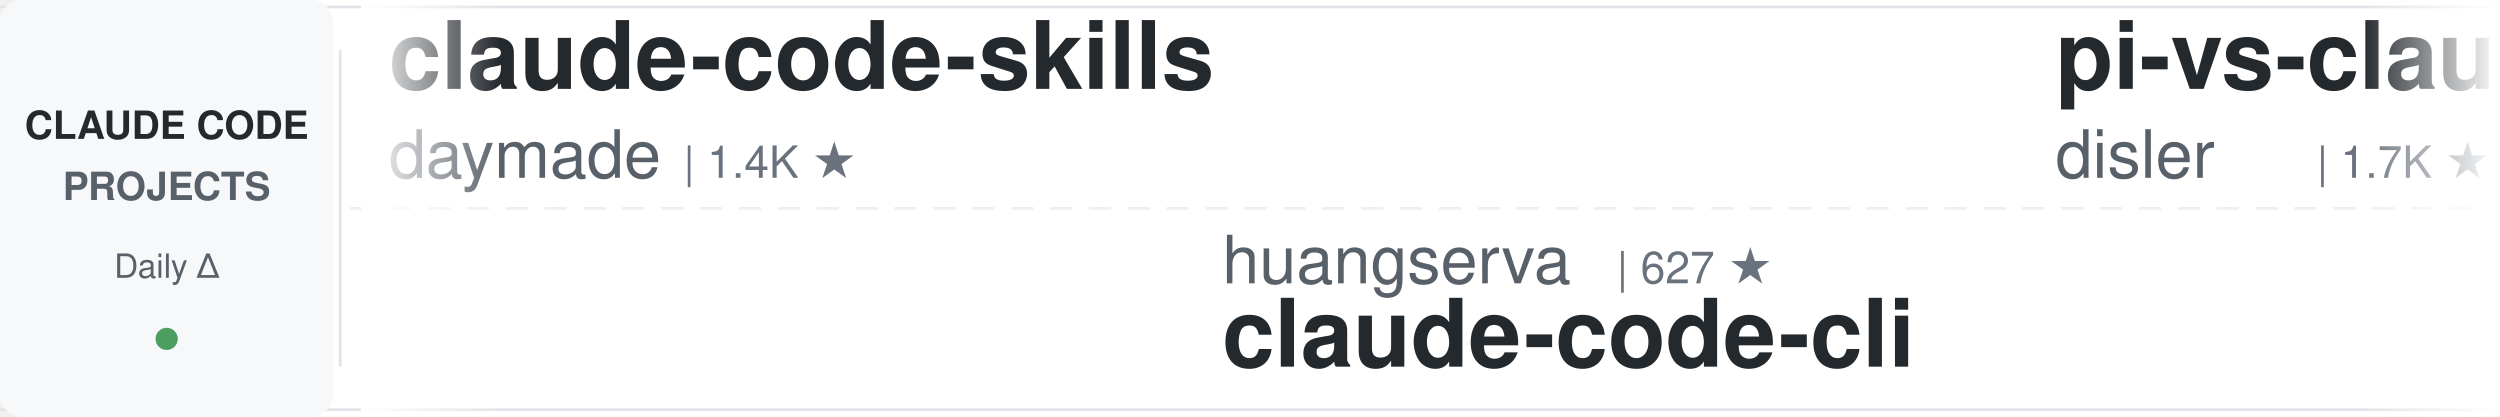
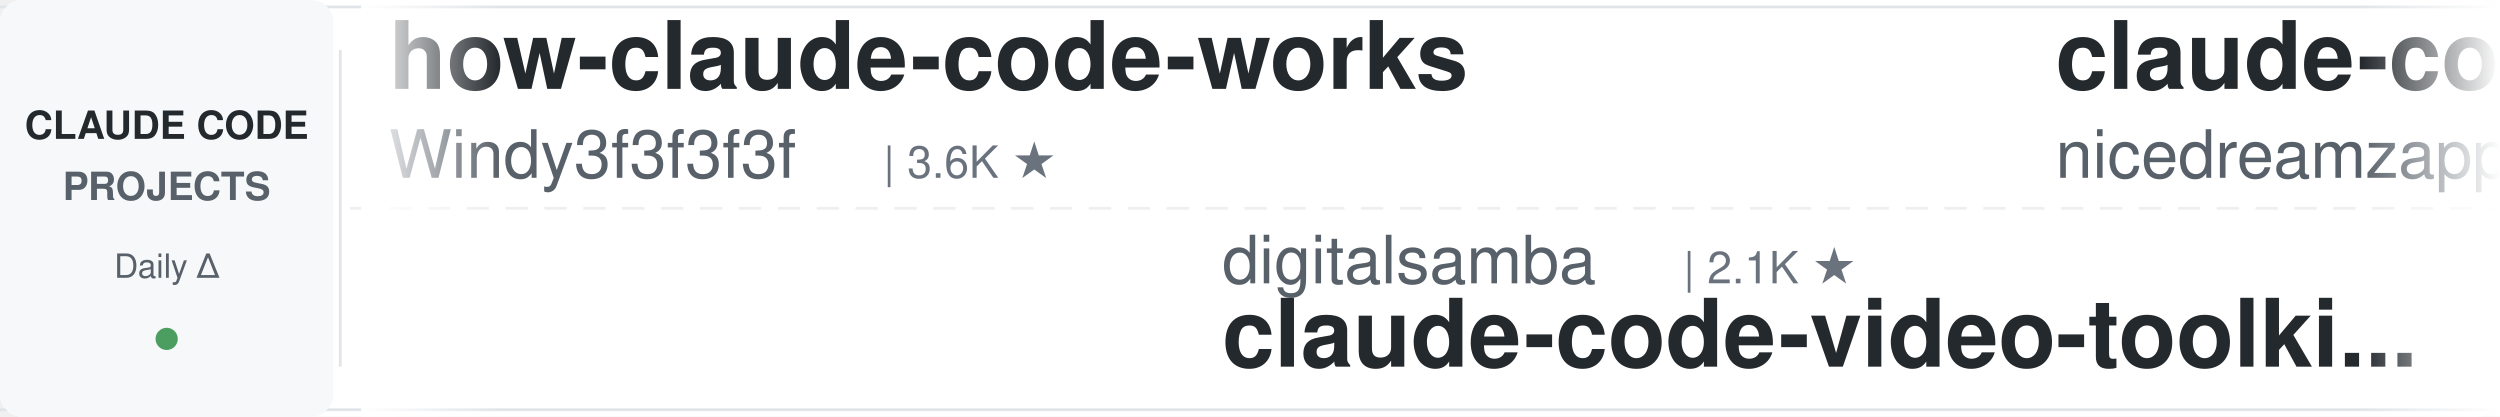
<svg xmlns="http://www.w3.org/2000/svg" width="900" height="150">
  <defs>
    <linearGradient id="leftFade" x1="0%" y1="0%" x2="100%" y2="0%">
      <stop offset="0%" style="stop-color:#ffffff;stop-opacity:1" />
      <stop offset="100%" style="stop-color:#ffffff;stop-opacity:0" />
    </linearGradient>
    <linearGradient id="rightFade" x1="0%" y1="0%" x2="100%" y2="0%">
      <stop offset="0%" style="stop-color:#ffffff;stop-opacity:0" />
      <stop offset="100%" style="stop-color:#ffffff;stop-opacity:1" />
    </linearGradient>
  </defs>
  <rect width="900" height="150" fill="#ffffff" rx="8" />
  <rect x="0" y="2" width="900" height="1" fill="#e1e4e8" />
  <rect x="0" y="147" width="900" height="1" fill="#e1e4e8" />
  <line x1="0" y1="75" x2="900" y2="75" stroke="#e1e4e8" stroke-width="1" stroke-dasharray="8 6" opacity="0.6" />
  <rect x="0" y="0" width="120" height="150" fill="#f6f8fa" rx="8" />
  <text x="60" y="50" font-family="-apple-system, BlinkMacSystemFont, 'Segoe UI', Helvetica, Arial, sans-serif" font-size="14" font-weight="600" fill="#24292e" text-anchor="middle">CLAUDE CODE</text>
  <text x="60" y="72" font-family="-apple-system, BlinkMacSystemFont, 'Segoe UI', Helvetica, Arial, sans-serif" font-size="14" font-weight="600" fill="#586069" text-anchor="middle">PROJECTS</text>
  <text x="60" y="100" font-family="-apple-system, BlinkMacSystemFont, 'Segoe UI', Helvetica, Arial, sans-serif" font-size="12" font-weight="500" fill="#586069" text-anchor="middle">Daily Δ</text>
  <circle cx="60" cy="122" r="4" fill="#22863a" opacity="0.8" />
  <rect x="122" y="18" width="1" height="114" fill="#e1e4e8" />
  <clipPath id="tickerClip">
    <rect x="130" y="0" width="770" height="150" />
  </clipPath>
  <g clip-path="url(#tickerClip)">
    <g id="tickerItems">
      <animateTransform attributeName="transform" attributeType="XML" type="translate" from="0 0" to="-3000 0" dur="54s" repeatCount="indefinite" />
      <g transform="translate(0, 0)">
-         <text x="140" y="32" font-family="-apple-system, BlinkMacSystemFont, 'Segoe UI', Helvetica, Arial, sans-serif" font-size="34" font-weight="600" fill="#24292e">claude-code-skills</text>
-         <text x="140" y="64" font-family="-apple-system, BlinkMacSystemFont, 'Segoe UI', Helvetica, Arial, sans-serif" font-size="24" font-weight="400" fill="#586069">daymade</text>
-         <text x="246" y="64" font-family="-apple-system, BlinkMacSystemFont, 'Segoe UI', Helvetica, Arial, sans-serif" font-size="16" font-weight="500" fill="#6a737d">| 1.4K ★</text>
+         <text x="140" y="32" font-family="-apple-system, BlinkMacSystemFont, 'Segoe UI', Helvetica, Arial, sans-serif" font-size="34" font-weight="600" fill="#24292e">how-claude-code-works</text>
+         <text x="140" y="64" font-family="-apple-system, BlinkMacSystemFont, 'Segoe UI', Helvetica, Arial, sans-serif" font-size="24" font-weight="400" fill="#586069">Windy3f3f3f3f</text>
+         <text x="318" y="64" font-family="-apple-system, BlinkMacSystemFont, 'Segoe UI', Helvetica, Arial, sans-serif" font-size="16" font-weight="500" fill="#6a737d">| 3.6K ★</text>
      </g>
      <g transform="translate(300, 0)">
-         <text x="140" y="102" font-family="-apple-system, BlinkMacSystemFont, 'Segoe UI', Helvetica, Arial, sans-serif" font-size="24" font-weight="400" fill="#586069">huangserva</text>
-         <text x="282" y="102" font-family="-apple-system, BlinkMacSystemFont, 'Segoe UI', Helvetica, Arial, sans-serif" font-size="16" font-weight="500" fill="#6a737d">| 627 ★</text>
-         <text x="140" y="132" font-family="-apple-system, BlinkMacSystemFont, 'Segoe UI', Helvetica, Arial, sans-serif" font-size="34" font-weight="600" fill="#24292e">claude-code-cli</text>
+         <text x="140" y="102" font-family="-apple-system, BlinkMacSystemFont, 'Segoe UI', Helvetica, Arial, sans-serif" font-size="24" font-weight="400" fill="#586069">digitalsamba</text>
+         <text x="306" y="102" font-family="-apple-system, BlinkMacSystemFont, 'Segoe UI', Helvetica, Arial, sans-serif" font-size="16" font-weight="500" fill="#6a737d">| 2.1K ★</text>
+         <text x="140" y="132" font-family="-apple-system, BlinkMacSystemFont, 'Segoe UI', Helvetica, Arial, sans-serif" font-size="34" font-weight="600" fill="#24292e">claude-code-video-toolki...</text>
      </g>
      <g transform="translate(600, 0)">
-         <text x="140" y="32" font-family="-apple-system, BlinkMacSystemFont, 'Segoe UI', Helvetica, Arial, sans-serif" font-size="34" font-weight="600" fill="#24292e">pi-vs-claude-code</text>
-         <text x="140" y="64" font-family="-apple-system, BlinkMacSystemFont, 'Segoe UI', Helvetica, Arial, sans-serif" font-size="24" font-weight="400" fill="#586069">disler</text>
-         <text x="234" y="64" font-family="-apple-system, BlinkMacSystemFont, 'Segoe UI', Helvetica, Arial, sans-serif" font-size="16" font-weight="500" fill="#6a737d">| 1.7K ★</text>
+         <text x="140" y="32" font-family="-apple-system, BlinkMacSystemFont, 'Segoe UI', Helvetica, Arial, sans-serif" font-size="34" font-weight="600" fill="#24292e">claude-code-local</text>
+         <text x="140" y="64" font-family="-apple-system, BlinkMacSystemFont, 'Segoe UI', Helvetica, Arial, sans-serif" font-size="24" font-weight="400" fill="#586069">nicedreamzapp</text>
+         <text x="318" y="64" font-family="-apple-system, BlinkMacSystemFont, 'Segoe UI', Helvetica, Arial, sans-serif" font-size="16" font-weight="500" fill="#6a737d">| 3.3K ★</text>
      </g>
      <g transform="translate(900, 0)">
-         <text x="140" y="102" font-family="-apple-system, BlinkMacSystemFont, 'Segoe UI', Helvetica, Arial, sans-serif" font-size="24" font-weight="400" fill="#586069">diet103</text>
-         <text x="246" y="102" font-family="-apple-system, BlinkMacSystemFont, 'Segoe UI', Helvetica, Arial, sans-serif" font-size="16" font-weight="500" fill="#6a737d">| 10.0K ★</text>
-         <text x="140" y="132" font-family="-apple-system, BlinkMacSystemFont, 'Segoe UI', Helvetica, Arial, sans-serif" font-size="34" font-weight="600" fill="#24292e">claude-code-infrastructu...</text>
+         <text x="140" y="102" font-family="-apple-system, BlinkMacSystemFont, 'Segoe UI', Helvetica, Arial, sans-serif" font-size="24" font-weight="400" fill="#586069">AICoderTudou</text>
+         <text x="306" y="102" font-family="-apple-system, BlinkMacSystemFont, 'Segoe UI', Helvetica, Arial, sans-serif" font-size="16" font-weight="500" fill="#6a737d">| 495 ★</text>
+         <text x="140" y="132" font-family="-apple-system, BlinkMacSystemFont, 'Segoe UI', Helvetica, Arial, sans-serif" font-size="34" font-weight="600" fill="#24292e">claude-code-tudou</text>
      </g>
      <g transform="translate(1200, 0)">
-         <text x="140" y="32" font-family="-apple-system, BlinkMacSystemFont, 'Segoe UI', Helvetica, Arial, sans-serif" font-size="34" font-weight="600" fill="#24292e">claude-code-book</text>
-         <text x="140" y="64" font-family="-apple-system, BlinkMacSystemFont, 'Segoe UI', Helvetica, Arial, sans-serif" font-size="24" font-weight="400" fill="#586069">lintsinghua</text>
-         <text x="294" y="64" font-family="-apple-system, BlinkMacSystemFont, 'Segoe UI', Helvetica, Arial, sans-serif" font-size="16" font-weight="500" fill="#6a737d">| 4.2K ★</text>
+         <text x="140" y="32" font-family="-apple-system, BlinkMacSystemFont, 'Segoe UI', Helvetica, Arial, sans-serif" font-size="34" font-weight="600" fill="#24292e">andrej-karpathy-skills</text>
+         <text x="140" y="64" font-family="-apple-system, BlinkMacSystemFont, 'Segoe UI', Helvetica, Arial, sans-serif" font-size="24" font-weight="400" fill="#586069">multica-ai</text>
+         <text x="282" y="64" font-family="-apple-system, BlinkMacSystemFont, 'Segoe UI', Helvetica, Arial, sans-serif" font-size="16" font-weight="500" fill="#6a737d">| 210.3K ★</text>
      </g>
      <g transform="translate(1500, 0)">
-         <text x="140" y="102" font-family="-apple-system, BlinkMacSystemFont, 'Segoe UI', Helvetica, Arial, sans-serif" font-size="24" font-weight="400" fill="#586069">Piebald-AI</text>
-         <text x="282" y="102" font-family="-apple-system, BlinkMacSystemFont, 'Segoe UI', Helvetica, Arial, sans-serif" font-size="16" font-weight="500" fill="#6a737d">| 12.6K ★</text>
-         <text x="140" y="132" font-family="-apple-system, BlinkMacSystemFont, 'Segoe UI', Helvetica, Arial, sans-serif" font-size="34" font-weight="600" fill="#24292e">claude-code-system-promp...</text>
+         <text x="140" y="102" font-family="-apple-system, BlinkMacSystemFont, 'Segoe UI', Helvetica, Arial, sans-serif" font-size="24" font-weight="400" fill="#586069">lintsinghua</text>
+         <text x="294" y="102" font-family="-apple-system, BlinkMacSystemFont, 'Segoe UI', Helvetica, Arial, sans-serif" font-size="16" font-weight="500" fill="#6a737d">| 4.2K ★</text>
+         <text x="140" y="132" font-family="-apple-system, BlinkMacSystemFont, 'Segoe UI', Helvetica, Arial, sans-serif" font-size="34" font-weight="600" fill="#24292e">claude-code-book</text>
      </g>
      <g transform="translate(1800, 0)">
-         <text x="140" y="32" font-family="-apple-system, BlinkMacSystemFont, 'Segoe UI', Helvetica, Arial, sans-serif" font-size="34" font-weight="600" fill="#24292e">claude-code-hooks-master...</text>
-         <text x="140" y="64" font-family="-apple-system, BlinkMacSystemFont, 'Segoe UI', Helvetica, Arial, sans-serif" font-size="24" font-weight="400" fill="#586069">disler</text>
-         <text x="234" y="64" font-family="-apple-system, BlinkMacSystemFont, 'Segoe UI', Helvetica, Arial, sans-serif" font-size="16" font-weight="500" fill="#6a737d">| 3.9K ★</text>
+         <text x="140" y="32" font-family="-apple-system, BlinkMacSystemFont, 'Segoe UI', Helvetica, Arial, sans-serif" font-size="34" font-weight="600" fill="#24292e">claude-code-cli</text>
+         <text x="140" y="64" font-family="-apple-system, BlinkMacSystemFont, 'Segoe UI', Helvetica, Arial, sans-serif" font-size="24" font-weight="400" fill="#586069">huangserva</text>
+         <text x="282" y="64" font-family="-apple-system, BlinkMacSystemFont, 'Segoe UI', Helvetica, Arial, sans-serif" font-size="16" font-weight="500" fill="#6a737d">| 627 ★</text>
      </g>
      <g transform="translate(2100, 0)">
-         <text x="140" y="102" font-family="-apple-system, BlinkMacSystemFont, 'Segoe UI', Helvetica, Arial, sans-serif" font-size="24" font-weight="400" fill="#586069">zebbern</text>
-         <text x="246" y="102" font-family="-apple-system, BlinkMacSystemFont, 'Segoe UI', Helvetica, Arial, sans-serif" font-size="16" font-weight="500" fill="#6a737d">| 4.6K ★</text>
-         <text x="140" y="132" font-family="-apple-system, BlinkMacSystemFont, 'Segoe UI', Helvetica, Arial, sans-serif" font-size="34" font-weight="600" fill="#24292e">claude-code-guide</text>
+         <text x="140" y="102" font-family="-apple-system, BlinkMacSystemFont, 'Segoe UI', Helvetica, Arial, sans-serif" font-size="24" font-weight="400" fill="#586069">JrCx7scC</text>
+         <text x="258" y="102" font-family="-apple-system, BlinkMacSystemFont, 'Segoe UI', Helvetica, Arial, sans-serif" font-size="16" font-weight="500" fill="#6a737d">| 376 ★</text>
+         <text x="140" y="132" font-family="-apple-system, BlinkMacSystemFont, 'Segoe UI', Helvetica, Arial, sans-serif" font-size="34" font-weight="600" fill="#24292e">claude-code-source</text>
      </g>
      <g transform="translate(2400, 0)">
-         <text x="140" y="32" font-family="-apple-system, BlinkMacSystemFont, 'Segoe UI', Helvetica, Arial, sans-serif" font-size="34" font-weight="600" fill="#24292e">ralph-claude-code</text>
-         <text x="140" y="64" font-family="-apple-system, BlinkMacSystemFont, 'Segoe UI', Helvetica, Arial, sans-serif" font-size="24" font-weight="400" fill="#586069">frankbria</text>
-         <text x="270" y="64" font-family="-apple-system, BlinkMacSystemFont, 'Segoe UI', Helvetica, Arial, sans-serif" font-size="16" font-weight="500" fill="#6a737d">| 9.6K ★</text>
+         <text x="140" y="32" font-family="-apple-system, BlinkMacSystemFont, 'Segoe UI', Helvetica, Arial, sans-serif" font-size="34" font-weight="600" fill="#24292e">claude-code-workflows</text>
+         <text x="140" y="64" font-family="-apple-system, BlinkMacSystemFont, 'Segoe UI', Helvetica, Arial, sans-serif" font-size="24" font-weight="400" fill="#586069">OneRedOak</text>
+         <text x="270" y="64" font-family="-apple-system, BlinkMacSystemFont, 'Segoe UI', Helvetica, Arial, sans-serif" font-size="16" font-weight="500" fill="#6a737d">| 3.9K ★</text>
      </g>
      <g transform="translate(2700, 0)">
-         <text x="140" y="102" font-family="-apple-system, BlinkMacSystemFont, 'Segoe UI', Helvetica, Arial, sans-serif" font-size="24" font-weight="400" fill="#586069">lorryjovens-hub</text>
-         <text x="342" y="102" font-family="-apple-system, BlinkMacSystemFont, 'Segoe UI', Helvetica, Arial, sans-serif" font-size="16" font-weight="500" fill="#6a737d">| 1.7K ★</text>
-         <text x="140" y="132" font-family="-apple-system, BlinkMacSystemFont, 'Segoe UI', Helvetica, Arial, sans-serif" font-size="34" font-weight="600" fill="#24292e">claude-code-rust</text>
+         <text x="140" y="102" font-family="-apple-system, BlinkMacSystemFont, 'Segoe UI', Helvetica, Arial, sans-serif" font-size="24" font-weight="400" fill="#586069">VoltAgent</text>
+         <text x="270" y="102" font-family="-apple-system, BlinkMacSystemFont, 'Segoe UI', Helvetica, Arial, sans-serif" font-size="16" font-weight="500" fill="#6a737d">| 24.9K ★</text>
+         <text x="140" y="132" font-family="-apple-system, BlinkMacSystemFont, 'Segoe UI', Helvetica, Arial, sans-serif" font-size="34" font-weight="600" fill="#24292e">awesome-claude-code-suba...</text>
      </g>
      <g transform="translate(3000, 0)">
-         <text x="140" y="32" font-family="-apple-system, BlinkMacSystemFont, 'Segoe UI', Helvetica, Arial, sans-serif" font-size="34" font-weight="600" fill="#24292e">claude-code-skills</text>
-         <text x="140" y="64" font-family="-apple-system, BlinkMacSystemFont, 'Segoe UI', Helvetica, Arial, sans-serif" font-size="24" font-weight="400" fill="#586069">daymade</text>
-         <text x="246" y="64" font-family="-apple-system, BlinkMacSystemFont, 'Segoe UI', Helvetica, Arial, sans-serif" font-size="16" font-weight="500" fill="#6a737d">| 1.4K ★</text>
+         <text x="140" y="32" font-family="-apple-system, BlinkMacSystemFont, 'Segoe UI', Helvetica, Arial, sans-serif" font-size="34" font-weight="600" fill="#24292e">how-claude-code-works</text>
+         <text x="140" y="64" font-family="-apple-system, BlinkMacSystemFont, 'Segoe UI', Helvetica, Arial, sans-serif" font-size="24" font-weight="400" fill="#586069">Windy3f3f3f3f</text>
+         <text x="318" y="64" font-family="-apple-system, BlinkMacSystemFont, 'Segoe UI', Helvetica, Arial, sans-serif" font-size="16" font-weight="500" fill="#6a737d">| 3.6K ★</text>
      </g>
      <g transform="translate(3300, 0)">
-         <text x="140" y="102" font-family="-apple-system, BlinkMacSystemFont, 'Segoe UI', Helvetica, Arial, sans-serif" font-size="24" font-weight="400" fill="#586069">huangserva</text>
-         <text x="282" y="102" font-family="-apple-system, BlinkMacSystemFont, 'Segoe UI', Helvetica, Arial, sans-serif" font-size="16" font-weight="500" fill="#6a737d">| 627 ★</text>
-         <text x="140" y="132" font-family="-apple-system, BlinkMacSystemFont, 'Segoe UI', Helvetica, Arial, sans-serif" font-size="34" font-weight="600" fill="#24292e">claude-code-cli</text>
+         <text x="140" y="102" font-family="-apple-system, BlinkMacSystemFont, 'Segoe UI', Helvetica, Arial, sans-serif" font-size="24" font-weight="400" fill="#586069">digitalsamba</text>
+         <text x="306" y="102" font-family="-apple-system, BlinkMacSystemFont, 'Segoe UI', Helvetica, Arial, sans-serif" font-size="16" font-weight="500" fill="#6a737d">| 2.1K ★</text>
+         <text x="140" y="132" font-family="-apple-system, BlinkMacSystemFont, 'Segoe UI', Helvetica, Arial, sans-serif" font-size="34" font-weight="600" fill="#24292e">claude-code-video-toolki...</text>
      </g>
      <g transform="translate(3600, 0)">
-         <text x="140" y="32" font-family="-apple-system, BlinkMacSystemFont, 'Segoe UI', Helvetica, Arial, sans-serif" font-size="34" font-weight="600" fill="#24292e">pi-vs-claude-code</text>
-         <text x="140" y="64" font-family="-apple-system, BlinkMacSystemFont, 'Segoe UI', Helvetica, Arial, sans-serif" font-size="24" font-weight="400" fill="#586069">disler</text>
-         <text x="234" y="64" font-family="-apple-system, BlinkMacSystemFont, 'Segoe UI', Helvetica, Arial, sans-serif" font-size="16" font-weight="500" fill="#6a737d">| 1.7K ★</text>
+         <text x="140" y="32" font-family="-apple-system, BlinkMacSystemFont, 'Segoe UI', Helvetica, Arial, sans-serif" font-size="34" font-weight="600" fill="#24292e">claude-code-local</text>
+         <text x="140" y="64" font-family="-apple-system, BlinkMacSystemFont, 'Segoe UI', Helvetica, Arial, sans-serif" font-size="24" font-weight="400" fill="#586069">nicedreamzapp</text>
+         <text x="318" y="64" font-family="-apple-system, BlinkMacSystemFont, 'Segoe UI', Helvetica, Arial, sans-serif" font-size="16" font-weight="500" fill="#6a737d">| 3.3K ★</text>
      </g>
      <g transform="translate(3900, 0)">
-         <text x="140" y="102" font-family="-apple-system, BlinkMacSystemFont, 'Segoe UI', Helvetica, Arial, sans-serif" font-size="24" font-weight="400" fill="#586069">diet103</text>
-         <text x="246" y="102" font-family="-apple-system, BlinkMacSystemFont, 'Segoe UI', Helvetica, Arial, sans-serif" font-size="16" font-weight="500" fill="#6a737d">| 10.0K ★</text>
-         <text x="140" y="132" font-family="-apple-system, BlinkMacSystemFont, 'Segoe UI', Helvetica, Arial, sans-serif" font-size="34" font-weight="600" fill="#24292e">claude-code-infrastructu...</text>
+         <text x="140" y="102" font-family="-apple-system, BlinkMacSystemFont, 'Segoe UI', Helvetica, Arial, sans-serif" font-size="24" font-weight="400" fill="#586069">AICoderTudou</text>
+         <text x="306" y="102" font-family="-apple-system, BlinkMacSystemFont, 'Segoe UI', Helvetica, Arial, sans-serif" font-size="16" font-weight="500" fill="#6a737d">| 495 ★</text>
+         <text x="140" y="132" font-family="-apple-system, BlinkMacSystemFont, 'Segoe UI', Helvetica, Arial, sans-serif" font-size="34" font-weight="600" fill="#24292e">claude-code-tudou</text>
      </g>
    </g>
  </g>
  <rect x="130" y="0" width="50" height="150" fill="url(#leftFade)" />
  <rect x="850" y="0" width="50" height="150" fill="url(#rightFade)" />
</svg>
